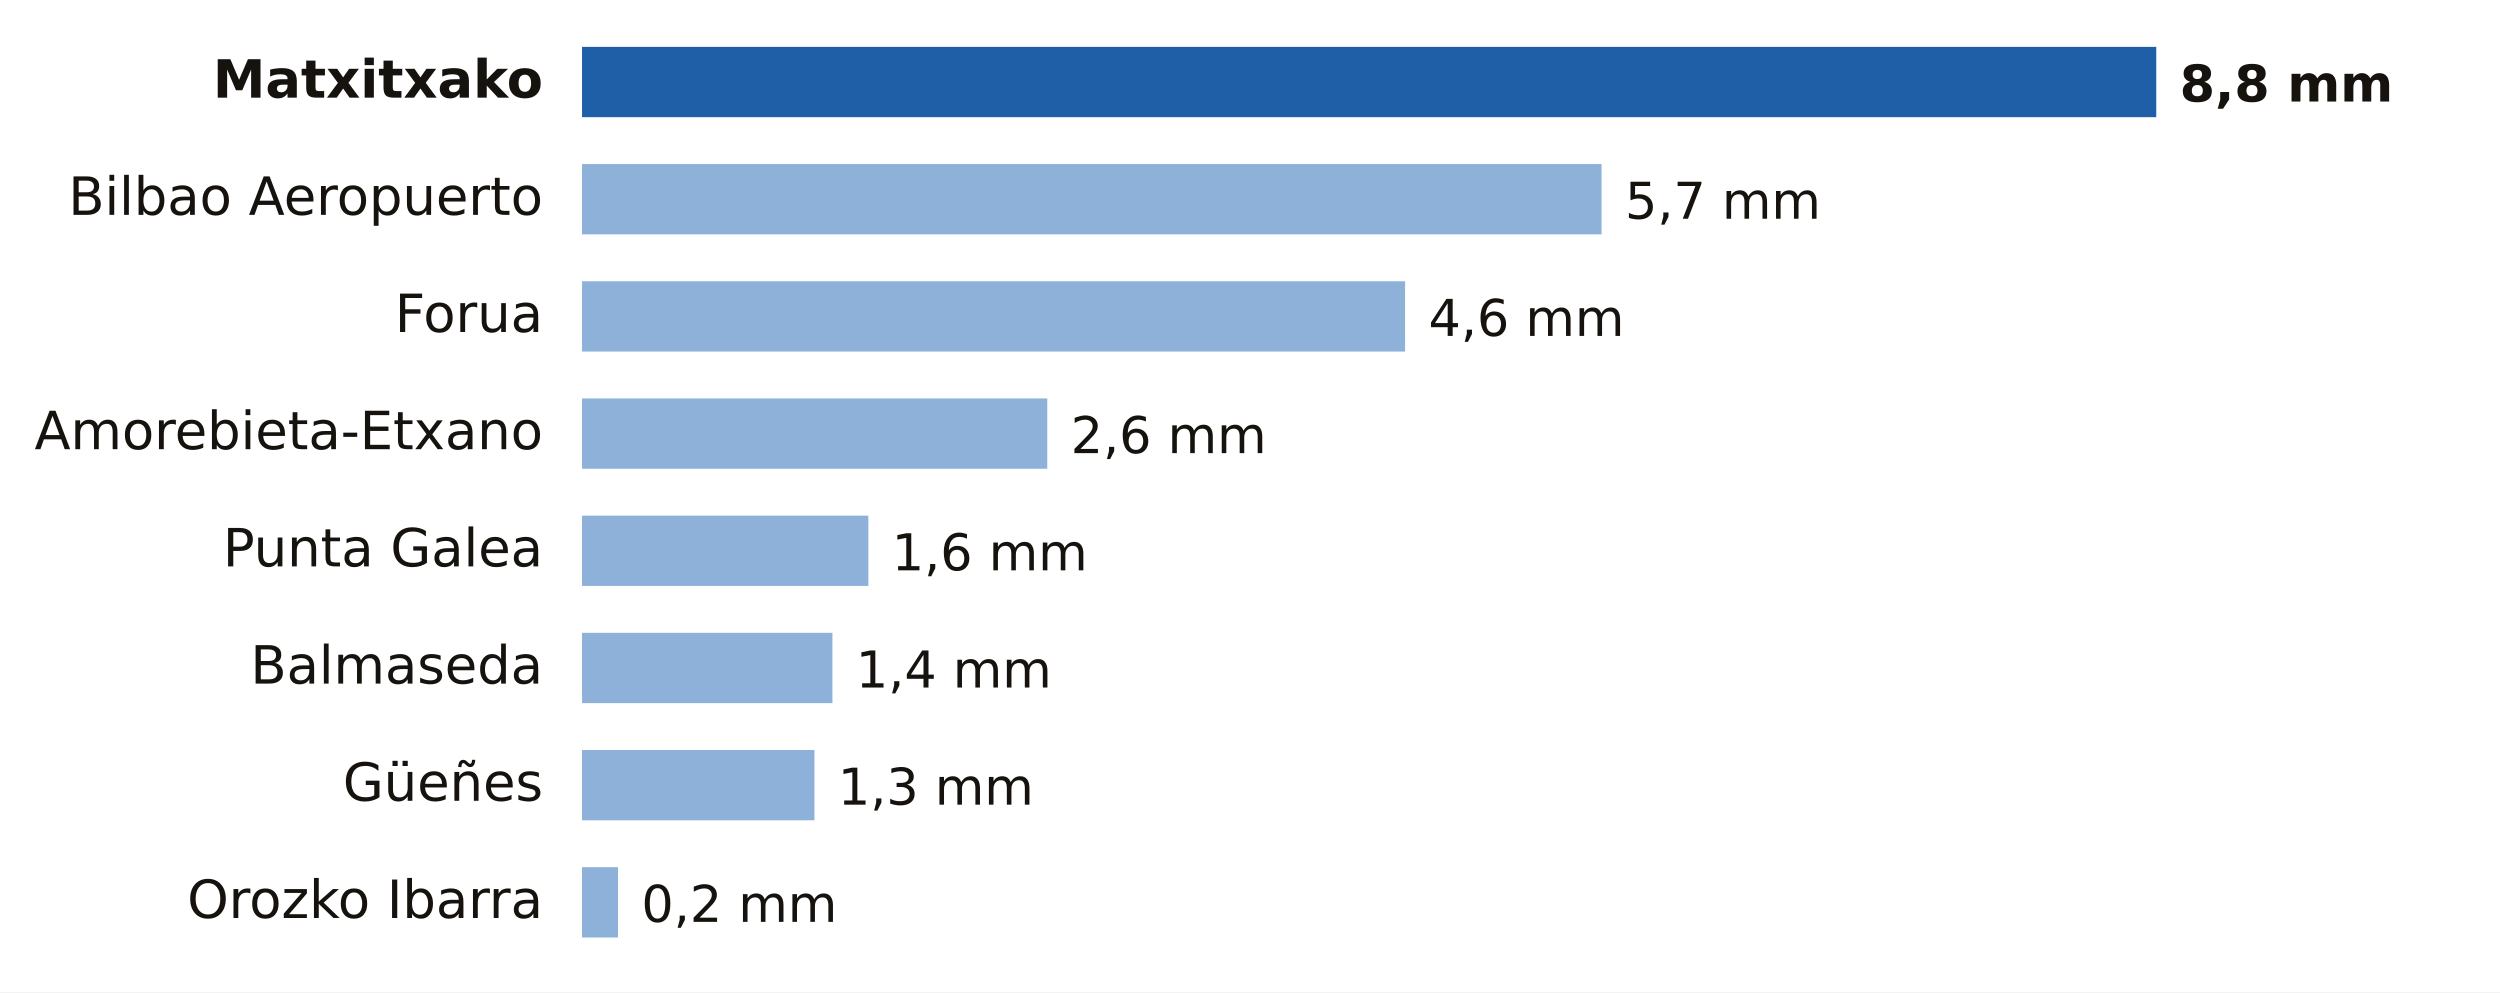
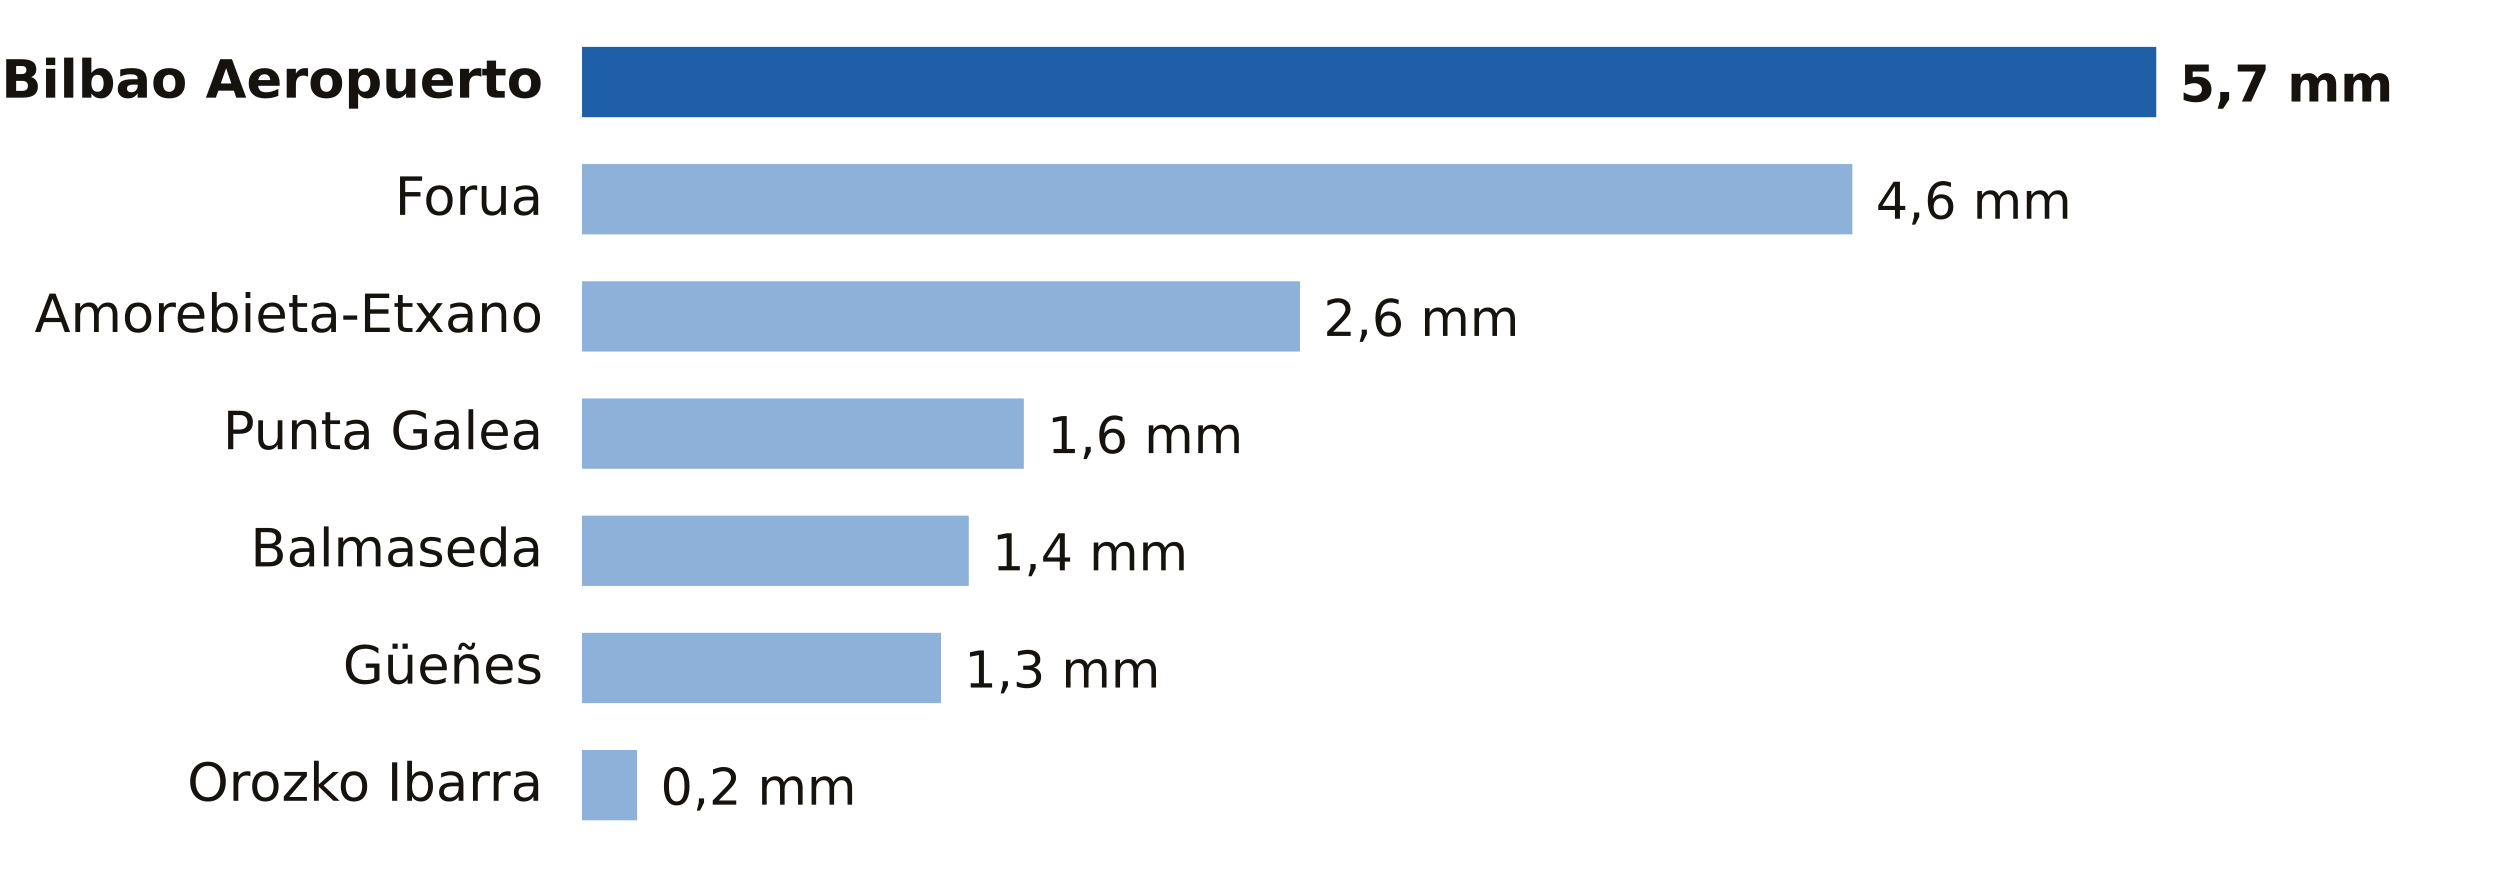
- <svg xmlns="http://www.w3.org/2000/svg" viewBox="0 0 640 254" width="640" height="254" role="img" aria-label="Lluvia entre la medianoche y las 15:00 del viernes 23 de octubre en Bizkaia">
-   <rect width="640" height="254" fill="#FFFFFF" />
-   <text x="139.0" y="25.0" font-size="13.5" fill="#16130F" text-anchor="end" font-weight="600" font-family="Public Sans, DejaVu Sans, Arial, sans-serif">Matxitxako</text>
+ <svg xmlns="http://www.w3.org/2000/svg" viewBox="0 0 640 224" width="640" height="224" role="img" aria-label="Lluvia entre la medianoche y las 16:00 del viernes 23 de octubre en Bizkaia">
+   <rect width="640" height="224" fill="#FFFFFF" />
+   <text x="139.0" y="25.0" font-size="13.5" fill="#16130F" text-anchor="end" font-weight="600" font-family="Public Sans, DejaVu Sans, Arial, sans-serif">Bilbao Aeropuerto</text>
  <rect x="149" y="12" width="403.0" height="18" fill="#1F5FA8" />
-   <text x="558.0" y="26.0" font-size="13" fill="#16130F" text-anchor="start" font-weight="700" font-family="Public Sans, DejaVu Sans, Arial, sans-serif">8,8 mm</text>
-   <text x="139.0" y="55.0" font-size="13.5" fill="#16130F" text-anchor="end" font-weight="400" font-family="Public Sans, DejaVu Sans, Arial, sans-serif">Bilbao Aeropuerto</text>
-   <rect x="149" y="42" width="261.0" height="18" fill="#8EB1DA" />
-   <text x="416.0" y="56.0" font-size="13" fill="#16130F" text-anchor="start" font-weight="500" font-family="Public Sans, DejaVu Sans, Arial, sans-serif">5,7 mm</text>
-   <text x="139.0" y="85.0" font-size="13.5" fill="#16130F" text-anchor="end" font-weight="400" font-family="Public Sans, DejaVu Sans, Arial, sans-serif">Forua</text>
-   <rect x="149" y="72" width="210.7" height="18" fill="#8EB1DA" />
-   <text x="365.7" y="86.0" font-size="13" fill="#16130F" text-anchor="start" font-weight="500" font-family="Public Sans, DejaVu Sans, Arial, sans-serif">4,6 mm</text>
-   <text x="139.0" y="115.0" font-size="13.5" fill="#16130F" text-anchor="end" font-weight="400" font-family="Public Sans, DejaVu Sans, Arial, sans-serif">Amorebieta-Etxano</text>
-   <rect x="149" y="102" width="119.1" height="18" fill="#8EB1DA" />
-   <text x="274.1" y="116.0" font-size="13" fill="#16130F" text-anchor="start" font-weight="500" font-family="Public Sans, DejaVu Sans, Arial, sans-serif">2,6 mm</text>
-   <text x="139.0" y="145.0" font-size="13.5" fill="#16130F" text-anchor="end" font-weight="400" font-family="Public Sans, DejaVu Sans, Arial, sans-serif">Punta Galea</text>
-   <rect x="149" y="132" width="73.3" height="18" fill="#8EB1DA" />
-   <text x="228.3" y="146.0" font-size="13" fill="#16130F" text-anchor="start" font-weight="500" font-family="Public Sans, DejaVu Sans, Arial, sans-serif">1,6 mm</text>
-   <text x="139.0" y="175.0" font-size="13.5" fill="#16130F" text-anchor="end" font-weight="400" font-family="Public Sans, DejaVu Sans, Arial, sans-serif">Balmaseda</text>
-   <rect x="149" y="162" width="64.1" height="18" fill="#8EB1DA" />
-   <text x="219.1" y="176.0" font-size="13" fill="#16130F" text-anchor="start" font-weight="500" font-family="Public Sans, DejaVu Sans, Arial, sans-serif">1,4 mm</text>
-   <text x="139.0" y="205.0" font-size="13.5" fill="#16130F" text-anchor="end" font-weight="400" font-family="Public Sans, DejaVu Sans, Arial, sans-serif">Güeñes</text>
-   <rect x="149" y="192" width="59.5" height="18" fill="#8EB1DA" />
-   <text x="214.5" y="206.0" font-size="13" fill="#16130F" text-anchor="start" font-weight="500" font-family="Public Sans, DejaVu Sans, Arial, sans-serif">1,3 mm</text>
-   <text x="139.0" y="235.0" font-size="13.5" fill="#16130F" text-anchor="end" font-weight="400" font-family="Public Sans, DejaVu Sans, Arial, sans-serif">Orozko Ibarra</text>
-   <rect x="149" y="222" width="9.2" height="18" fill="#8EB1DA" />
-   <text x="164.2" y="236.0" font-size="13" fill="#16130F" text-anchor="start" font-weight="500" font-family="Public Sans, DejaVu Sans, Arial, sans-serif">0,2 mm</text>
+   <text x="558.0" y="26.0" font-size="13" fill="#16130F" text-anchor="start" font-weight="700" font-family="Public Sans, DejaVu Sans, Arial, sans-serif">5,7 mm</text>
+   <text x="139.0" y="55.0" font-size="13.5" fill="#16130F" text-anchor="end" font-weight="400" font-family="Public Sans, DejaVu Sans, Arial, sans-serif">Forua</text>
+   <rect x="149" y="42" width="325.2" height="18" fill="#8EB1DA" />
+   <text x="480.2" y="56.0" font-size="13" fill="#16130F" text-anchor="start" font-weight="500" font-family="Public Sans, DejaVu Sans, Arial, sans-serif">4,6 mm</text>
+   <text x="139.0" y="85.0" font-size="13.5" fill="#16130F" text-anchor="end" font-weight="400" font-family="Public Sans, DejaVu Sans, Arial, sans-serif">Amorebieta-Etxano</text>
+   <rect x="149" y="72" width="183.8" height="18" fill="#8EB1DA" />
+   <text x="338.8" y="86.0" font-size="13" fill="#16130F" text-anchor="start" font-weight="500" font-family="Public Sans, DejaVu Sans, Arial, sans-serif">2,6 mm</text>
+   <text x="139.0" y="115.0" font-size="13.5" fill="#16130F" text-anchor="end" font-weight="400" font-family="Public Sans, DejaVu Sans, Arial, sans-serif">Punta Galea</text>
+   <rect x="149" y="102" width="113.1" height="18" fill="#8EB1DA" />
+   <text x="268.1" y="116.0" font-size="13" fill="#16130F" text-anchor="start" font-weight="500" font-family="Public Sans, DejaVu Sans, Arial, sans-serif">1,6 mm</text>
+   <text x="139.0" y="145.0" font-size="13.5" fill="#16130F" text-anchor="end" font-weight="400" font-family="Public Sans, DejaVu Sans, Arial, sans-serif">Balmaseda</text>
+   <rect x="149" y="132" width="99.0" height="18" fill="#8EB1DA" />
+   <text x="254.0" y="146.0" font-size="13" fill="#16130F" text-anchor="start" font-weight="500" font-family="Public Sans, DejaVu Sans, Arial, sans-serif">1,4 mm</text>
+   <text x="139.0" y="175.0" font-size="13.5" fill="#16130F" text-anchor="end" font-weight="400" font-family="Public Sans, DejaVu Sans, Arial, sans-serif">Güeñes</text>
+   <rect x="149" y="162" width="91.9" height="18" fill="#8EB1DA" />
+   <text x="246.9" y="176.0" font-size="13" fill="#16130F" text-anchor="start" font-weight="500" font-family="Public Sans, DejaVu Sans, Arial, sans-serif">1,3 mm</text>
+   <text x="139.0" y="205.0" font-size="13.5" fill="#16130F" text-anchor="end" font-weight="400" font-family="Public Sans, DejaVu Sans, Arial, sans-serif">Orozko Ibarra</text>
+   <rect x="149" y="192" width="14.1" height="18" fill="#8EB1DA" />
+   <text x="169.1" y="206.0" font-size="13" fill="#16130F" text-anchor="start" font-weight="500" font-family="Public Sans, DejaVu Sans, Arial, sans-serif">0,2 mm</text>
</svg>
